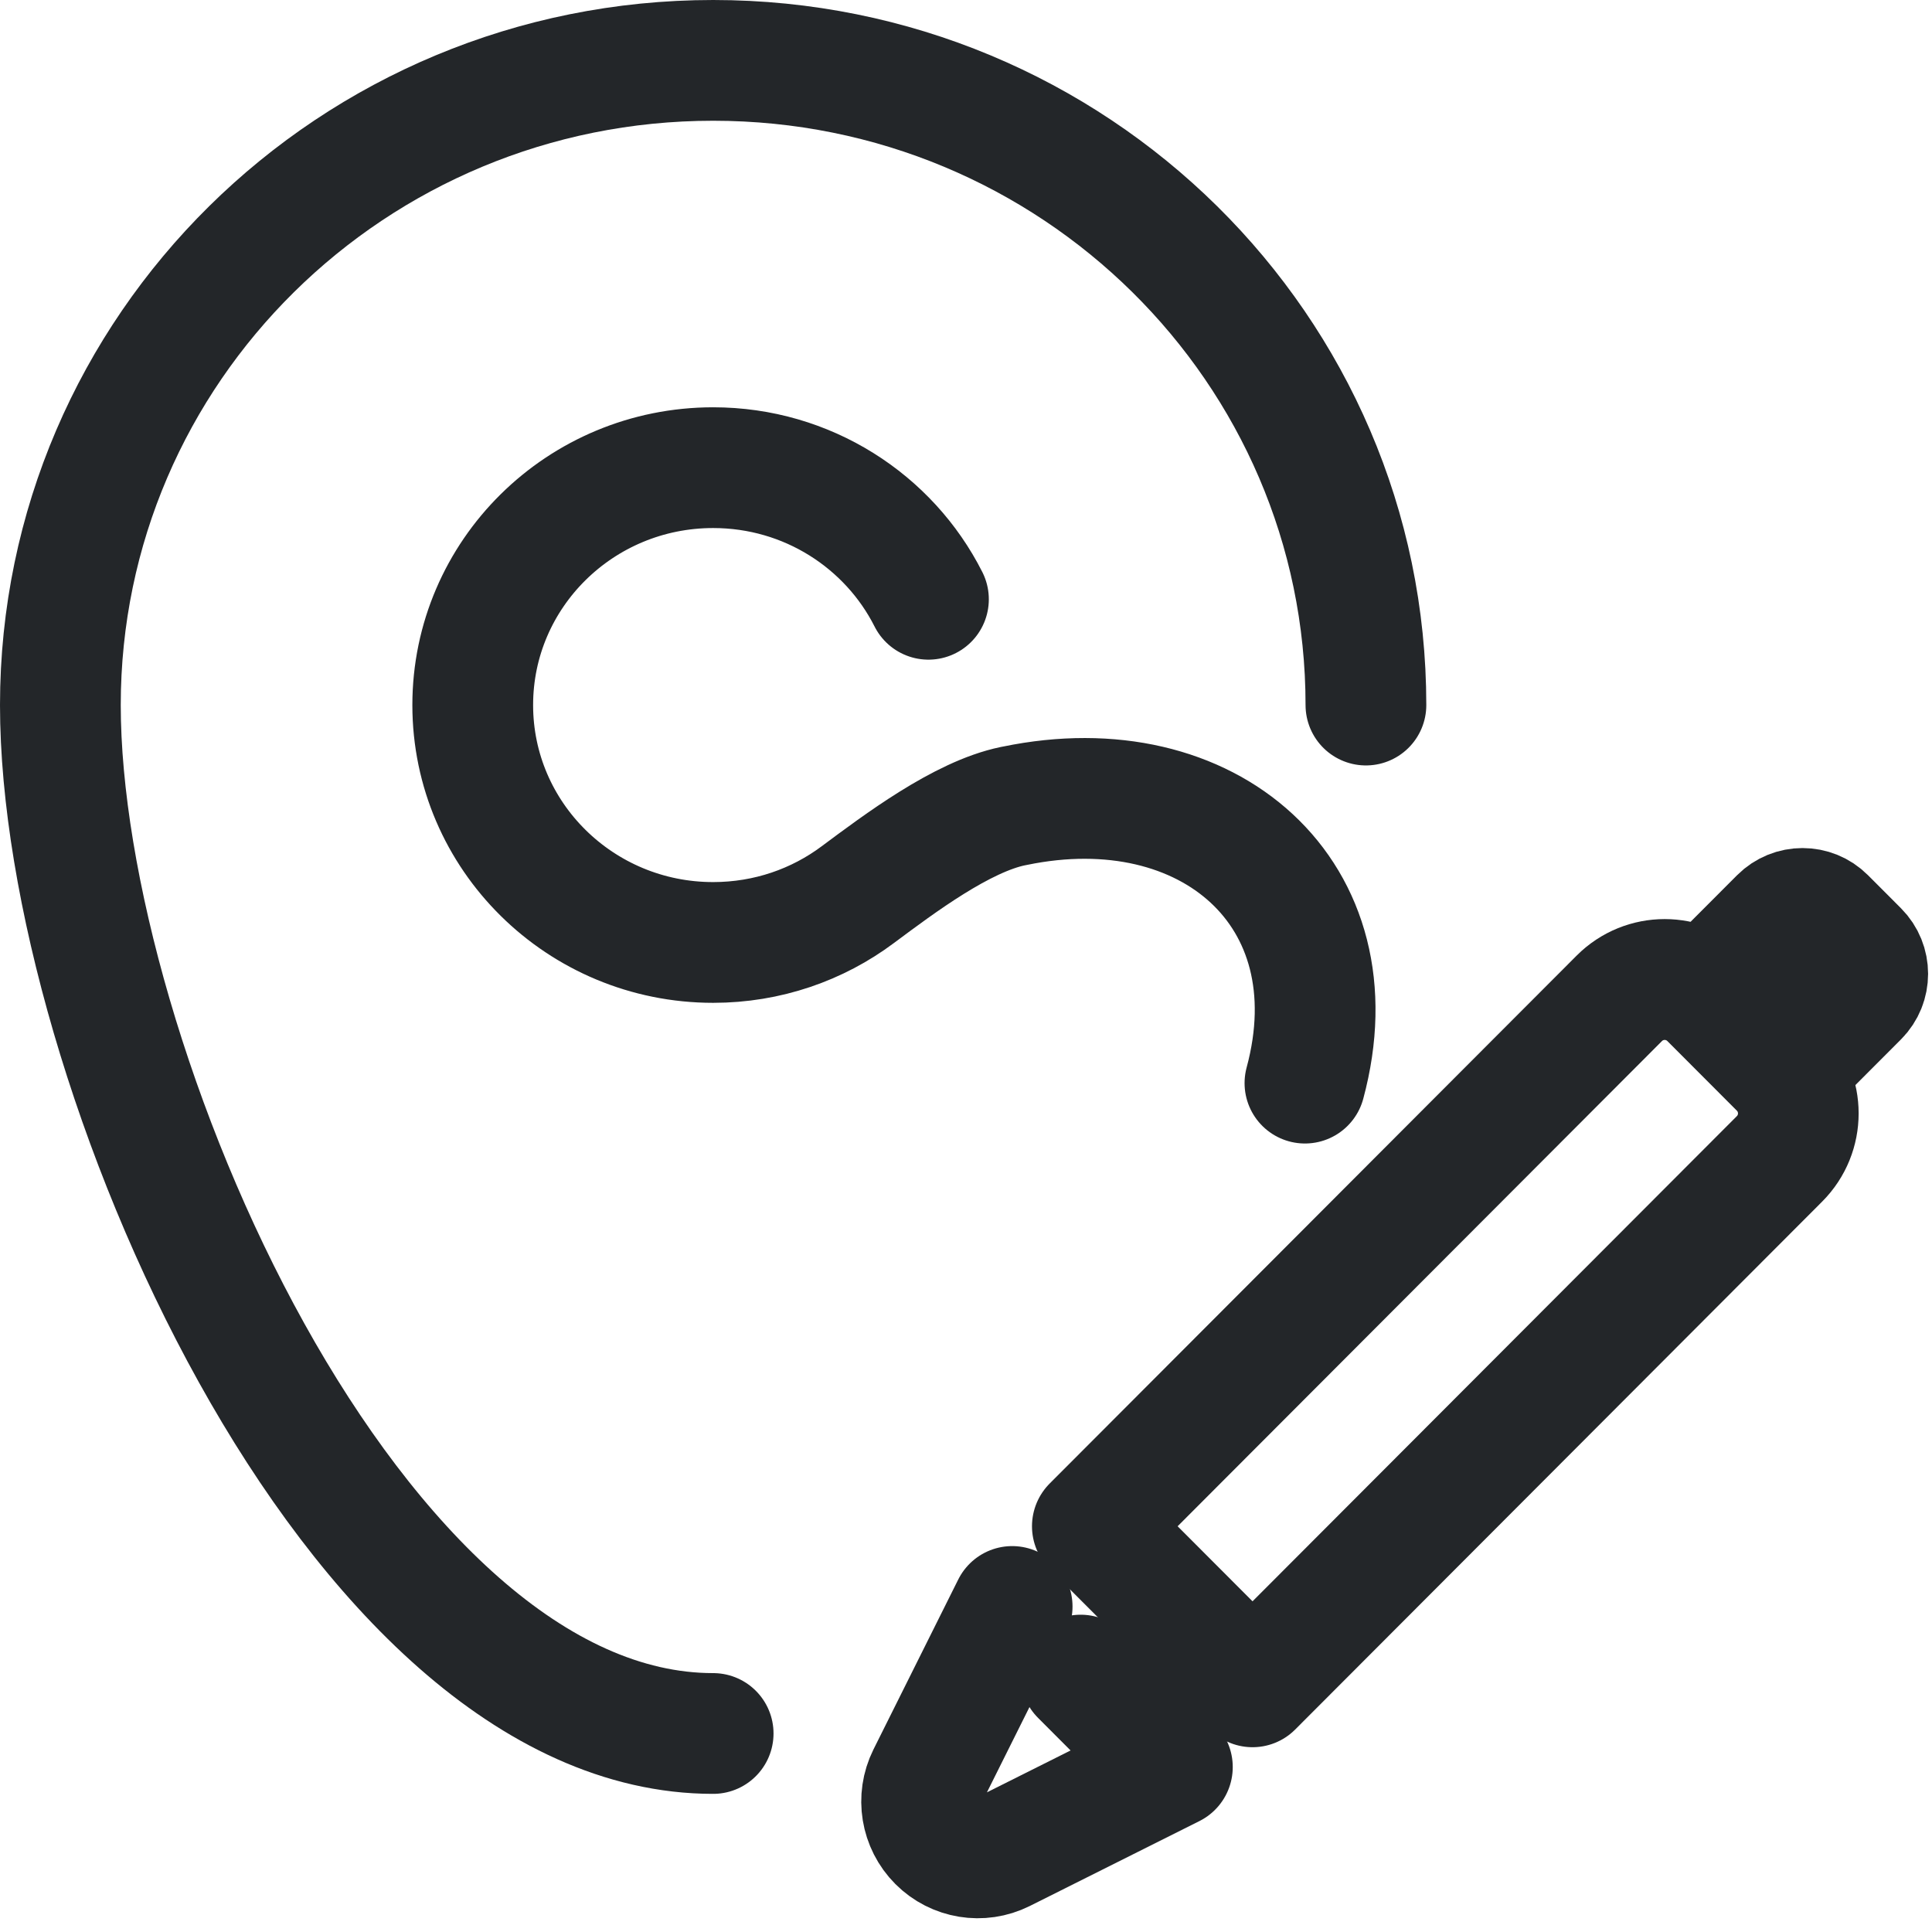
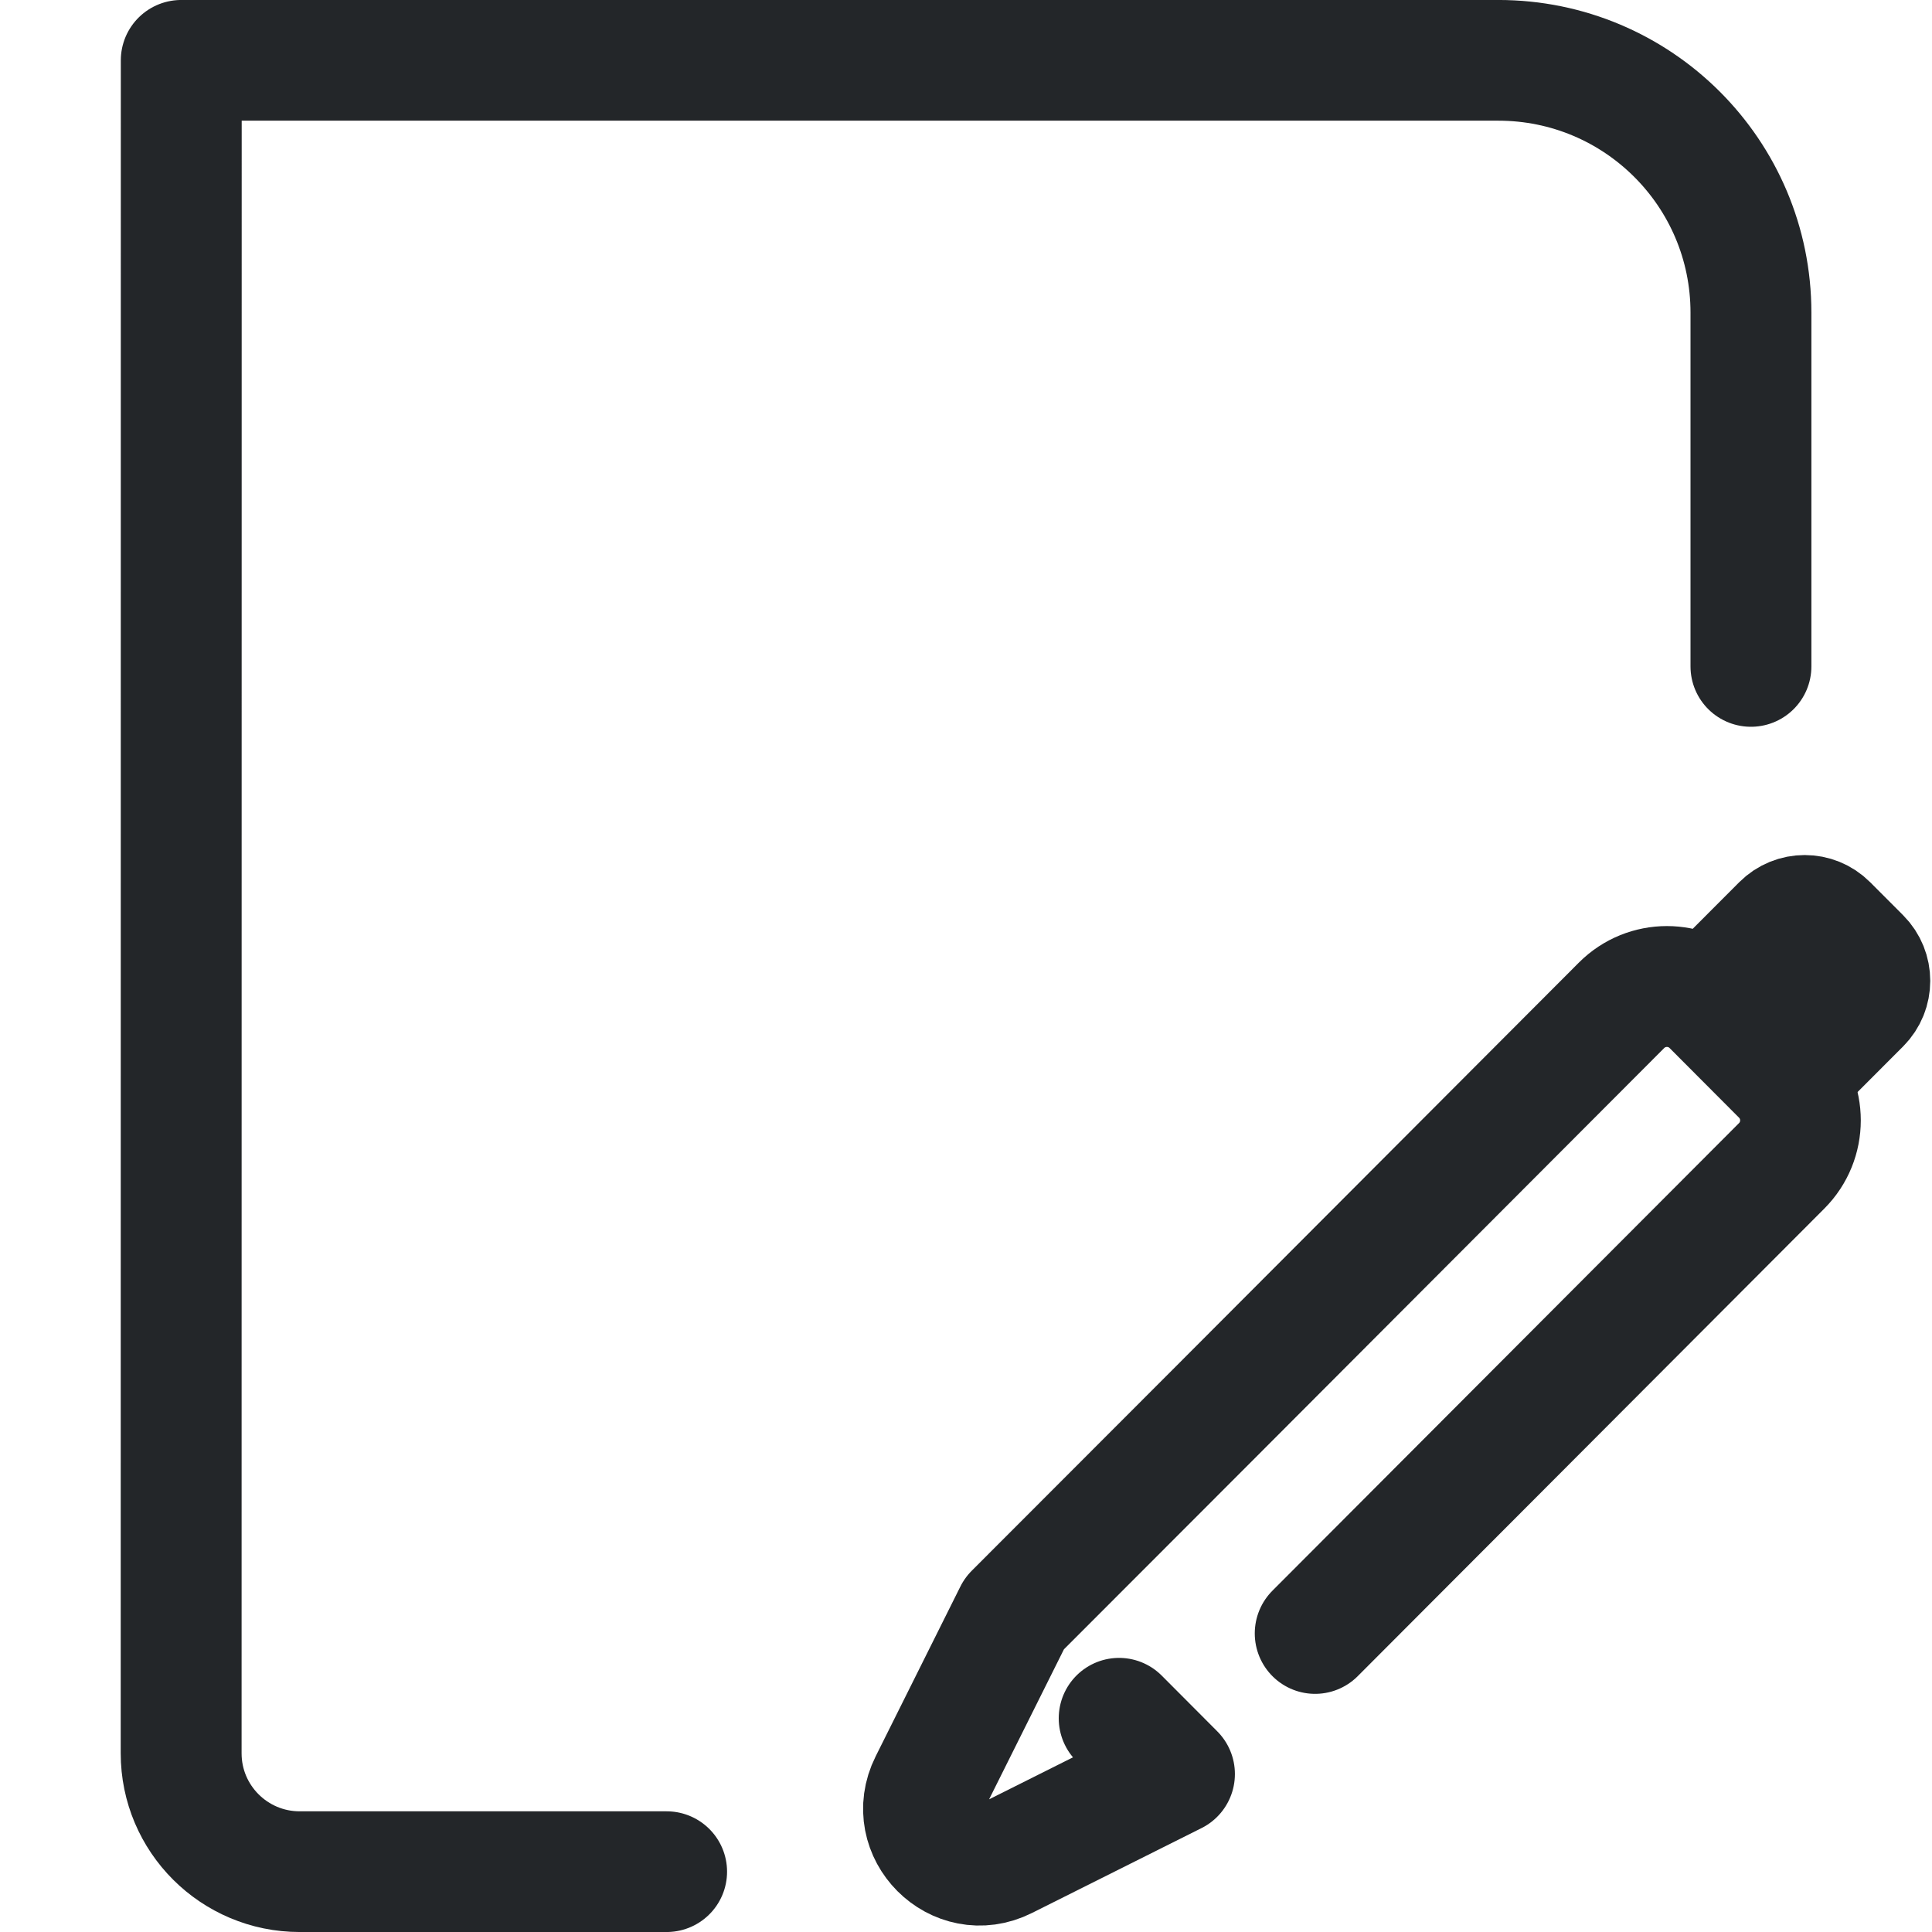
- <svg xmlns="http://www.w3.org/2000/svg" width="16" height="16" version="1.1" viewBox="0 0 16 16">
-   <defs>
-     <style id="current-color-scheme" type="text/css">.ColorScheme-Text { color:#232629; }
+ <svg xmlns="http://www.w3.org/2000/svg" width="16" height="16" version="1.1" viewBox="0 0 16 16" xml:space="preserve" id="svg10">
+   <defs id="defs2">
+     <style id="current-color-scheme" type="text/css">
+      .ColorScheme-Text { color:#232629; }
+      .ColorScheme-Highlight { color:#3daee9; }
+    </style>
+     <style type="text/css" id="style1">
+      .ColorScheme-Text { color:#232629; }
+      .ColorScheme-Highlight { color:#3daee9; }
+    </style>
+     <style type="text/css" id="style2">.ColorScheme-Text { color:#232629; }</style>
+     <style id="current-color-scheme-6" type="text/css">.ColorScheme-Text { color:#232629; }
     .ColorScheme-Highlight { color:#3daee9; }</style>
-     <style type="text/css">.ColorScheme-Text { color:#232629; }
+     <style type="text/css" id="style1-7">.ColorScheme-Text { color:#232629; }
     .ColorScheme-Highlight { color:#3daee9; }</style>
-     <style type="text/css">.ColorScheme-Text { color:#232629; }</style>
+     <style type="text/css" id="style2-5">.ColorScheme-Text { color:#232629; }</style>
  </defs>
-   <g class="ColorScheme-Text" transform="matrix(.66345 0 0 .66464 5.7288 2.6703)" fill="none" stroke="currentColor" stroke-linecap="round" stroke-linejoin="round" style="paint-order:stroke fill markers;stroke-width:1.506">
-     <path d="m4 16-1.058 2.117a.702.702 45 00.941.941l2.117-1.058-1.145-1.145" style="stroke-width:1.506" />
-     <path d="m7 17-2-2 6.578-6.578c.313-.313.82-.313 1.133 0l.867.867c.313.313.313.82 0 1.133z" style="stroke-width:1.506" />
-     <path d="m12.846 8.155.735-.735c.157-.157.412-.157.569-1e-7l.412.412c.157.157.157.412 0 .569l-.716.716" style="stroke-width:1.506" />
+   <g transform="translate(31.766,-20.315)" id="g4">
+     <g transform="matrix(1.1902,0,0,1.1872,3.9107,5.5356)" style="stroke-width:.841" id="g3">
+       <g class="ColorScheme-Text" transform="matrix(1.3529,0,0,1.3529,-1.8824,-1.8824)" style="stroke-width:.622" id="g2" />
+     </g>
  </g>
-   <path d="m11.312 5.839c0-2.949-2.42-5.339-5.406-5.339-2.986 0-5.406 2.39-5.406 5.339 0 2.949 2.42 8.517 5.406 8.517m4.901-5.386c.423-1.568-.799-2.629-2.402-2.297l-.016.003c-.423.087-.941.477-1.285.733-.333.249-.748.396-1.198.396-1.099 0-1.991-.88-1.991-1.966 0-1.086.891-1.966 1.991-1.966.781 0 1.457.444 1.783 1.09" style="fill:none;paint-order:markers fill stroke;stroke-dashoffset:.5;stroke-linecap:round;stroke-linejoin:round;stroke:#232629" />
+   <g transform="matrix(.65427 0 0 .65427 -2.0981 -2.4842)" style="stroke-width:1.528" id="g7">
+     <g transform="matrix(1.3529,0,0,1.3509,1.1177,1.4737)" style="stroke-width:1.528" id="g6">
+       <g class="ColorScheme-Text" fill="none" stroke="currentColor" stroke-linecap="round" stroke-linejoin="round" stroke-width="1.131" style="paint-order:fill markers stroke" id="g5">
+         <path d="M 7.781,19.257 H 4.348 c -0.612,0 -1.109,-0.496 -1.109,-1.109 L 3.24,2.285 H 15.562 c 1.306,0 2.364,1.058 2.364,2.364 l -1e-6,3.315" style="stroke-width:1.131" id="path4" />
+       </g>
+     </g>
+   </g>
+   <g id="g11" transform="translate(0.01784323,0.05789296)">
+     <g class="ColorScheme-Text" transform="matrix(0.66345,0,0,0.66464,5.7288,2.6703)" fill="none" stroke="currentColor" stroke-linecap="round" stroke-linejoin="round" style="stroke-width:1.506;paint-order:stroke fill markers" id="g4-3">
+       <path d="M 7.754,16.248 13.578,10.422 c 0.313,-0.313 0.313,-0.82 0,-1.133 L 12.712,8.422 c -0.313,-0.313 -0.82,-0.313 -1.133,0 L 6.507,13.495 4,16 2.942,18.117 c -0.302,0.603 0.338,1.243 0.941,0.941 l 2.117,-1.058 -0.693,-0.694" style="stroke-width:1.506" id="path3" />
+       <path d="m 12.846,8.155 0.735,-0.735 c 0.157,-0.157 0.412,-0.157 0.569,-1e-7 l 0.412,0.412 c 0.157,0.157 0.157,0.412 0,0.569 l -0.716,0.716" style="stroke-width:1.506" id="path4-5" />
+     </g>
+   </g>
</svg>
